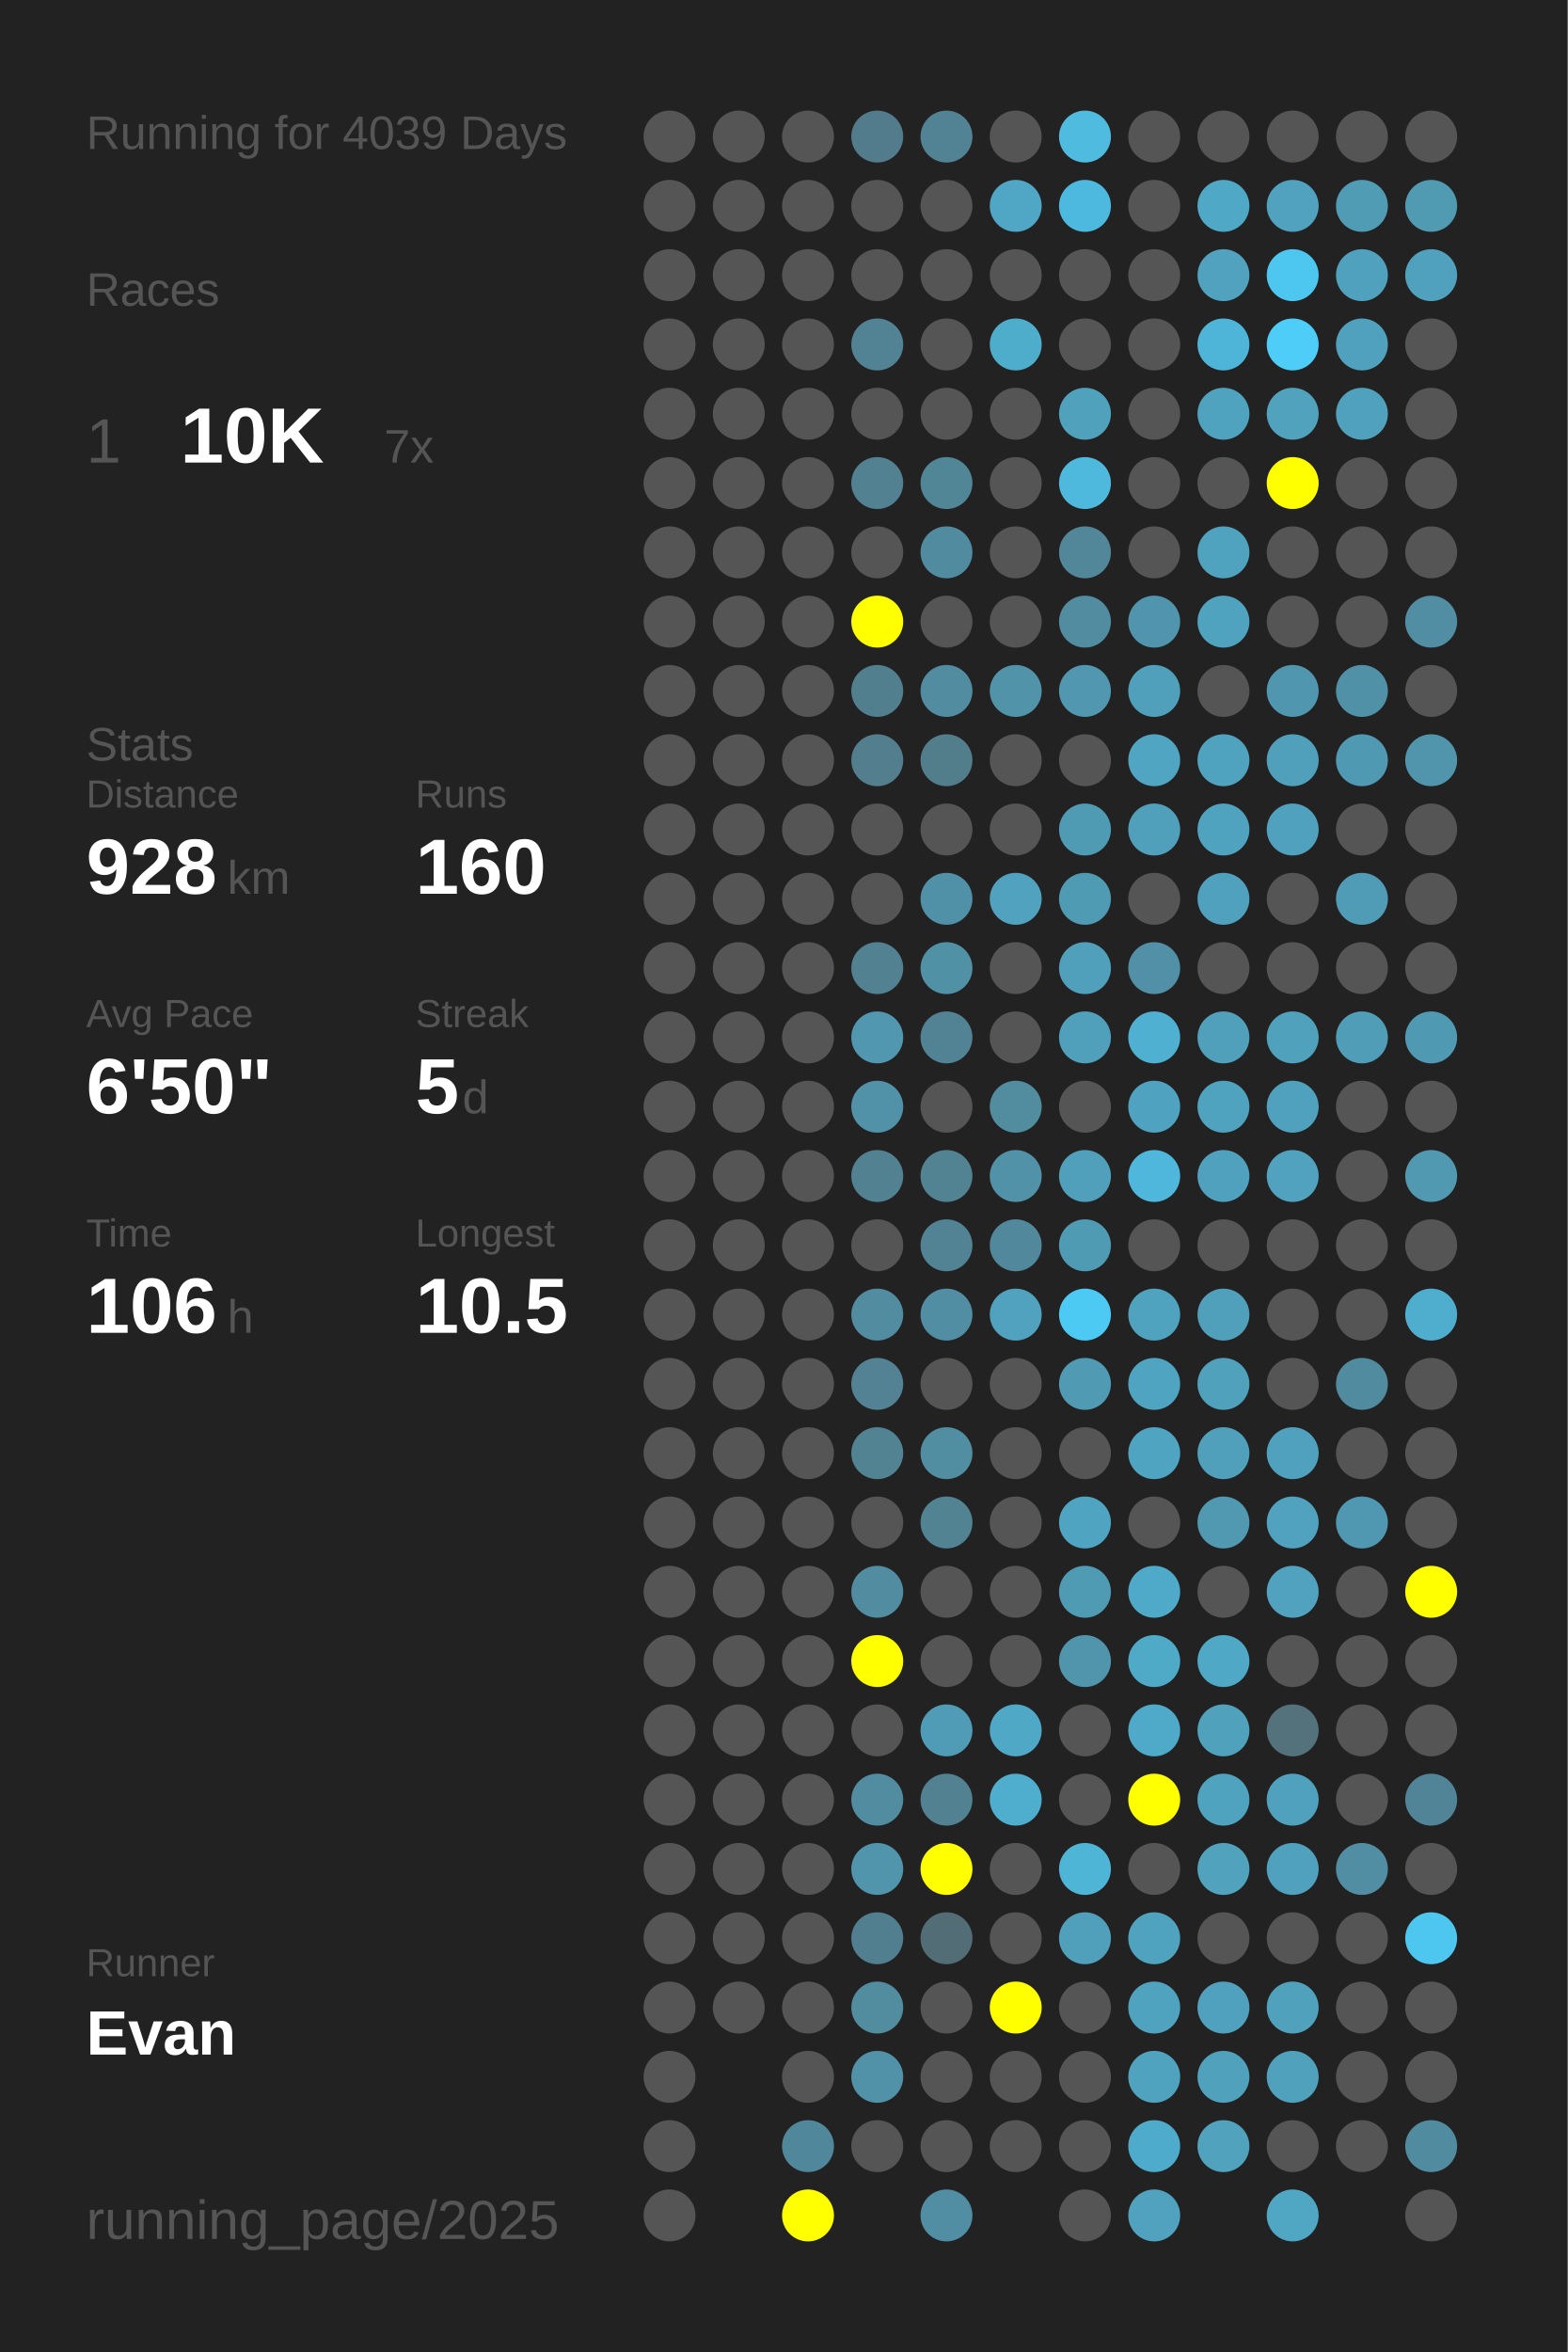
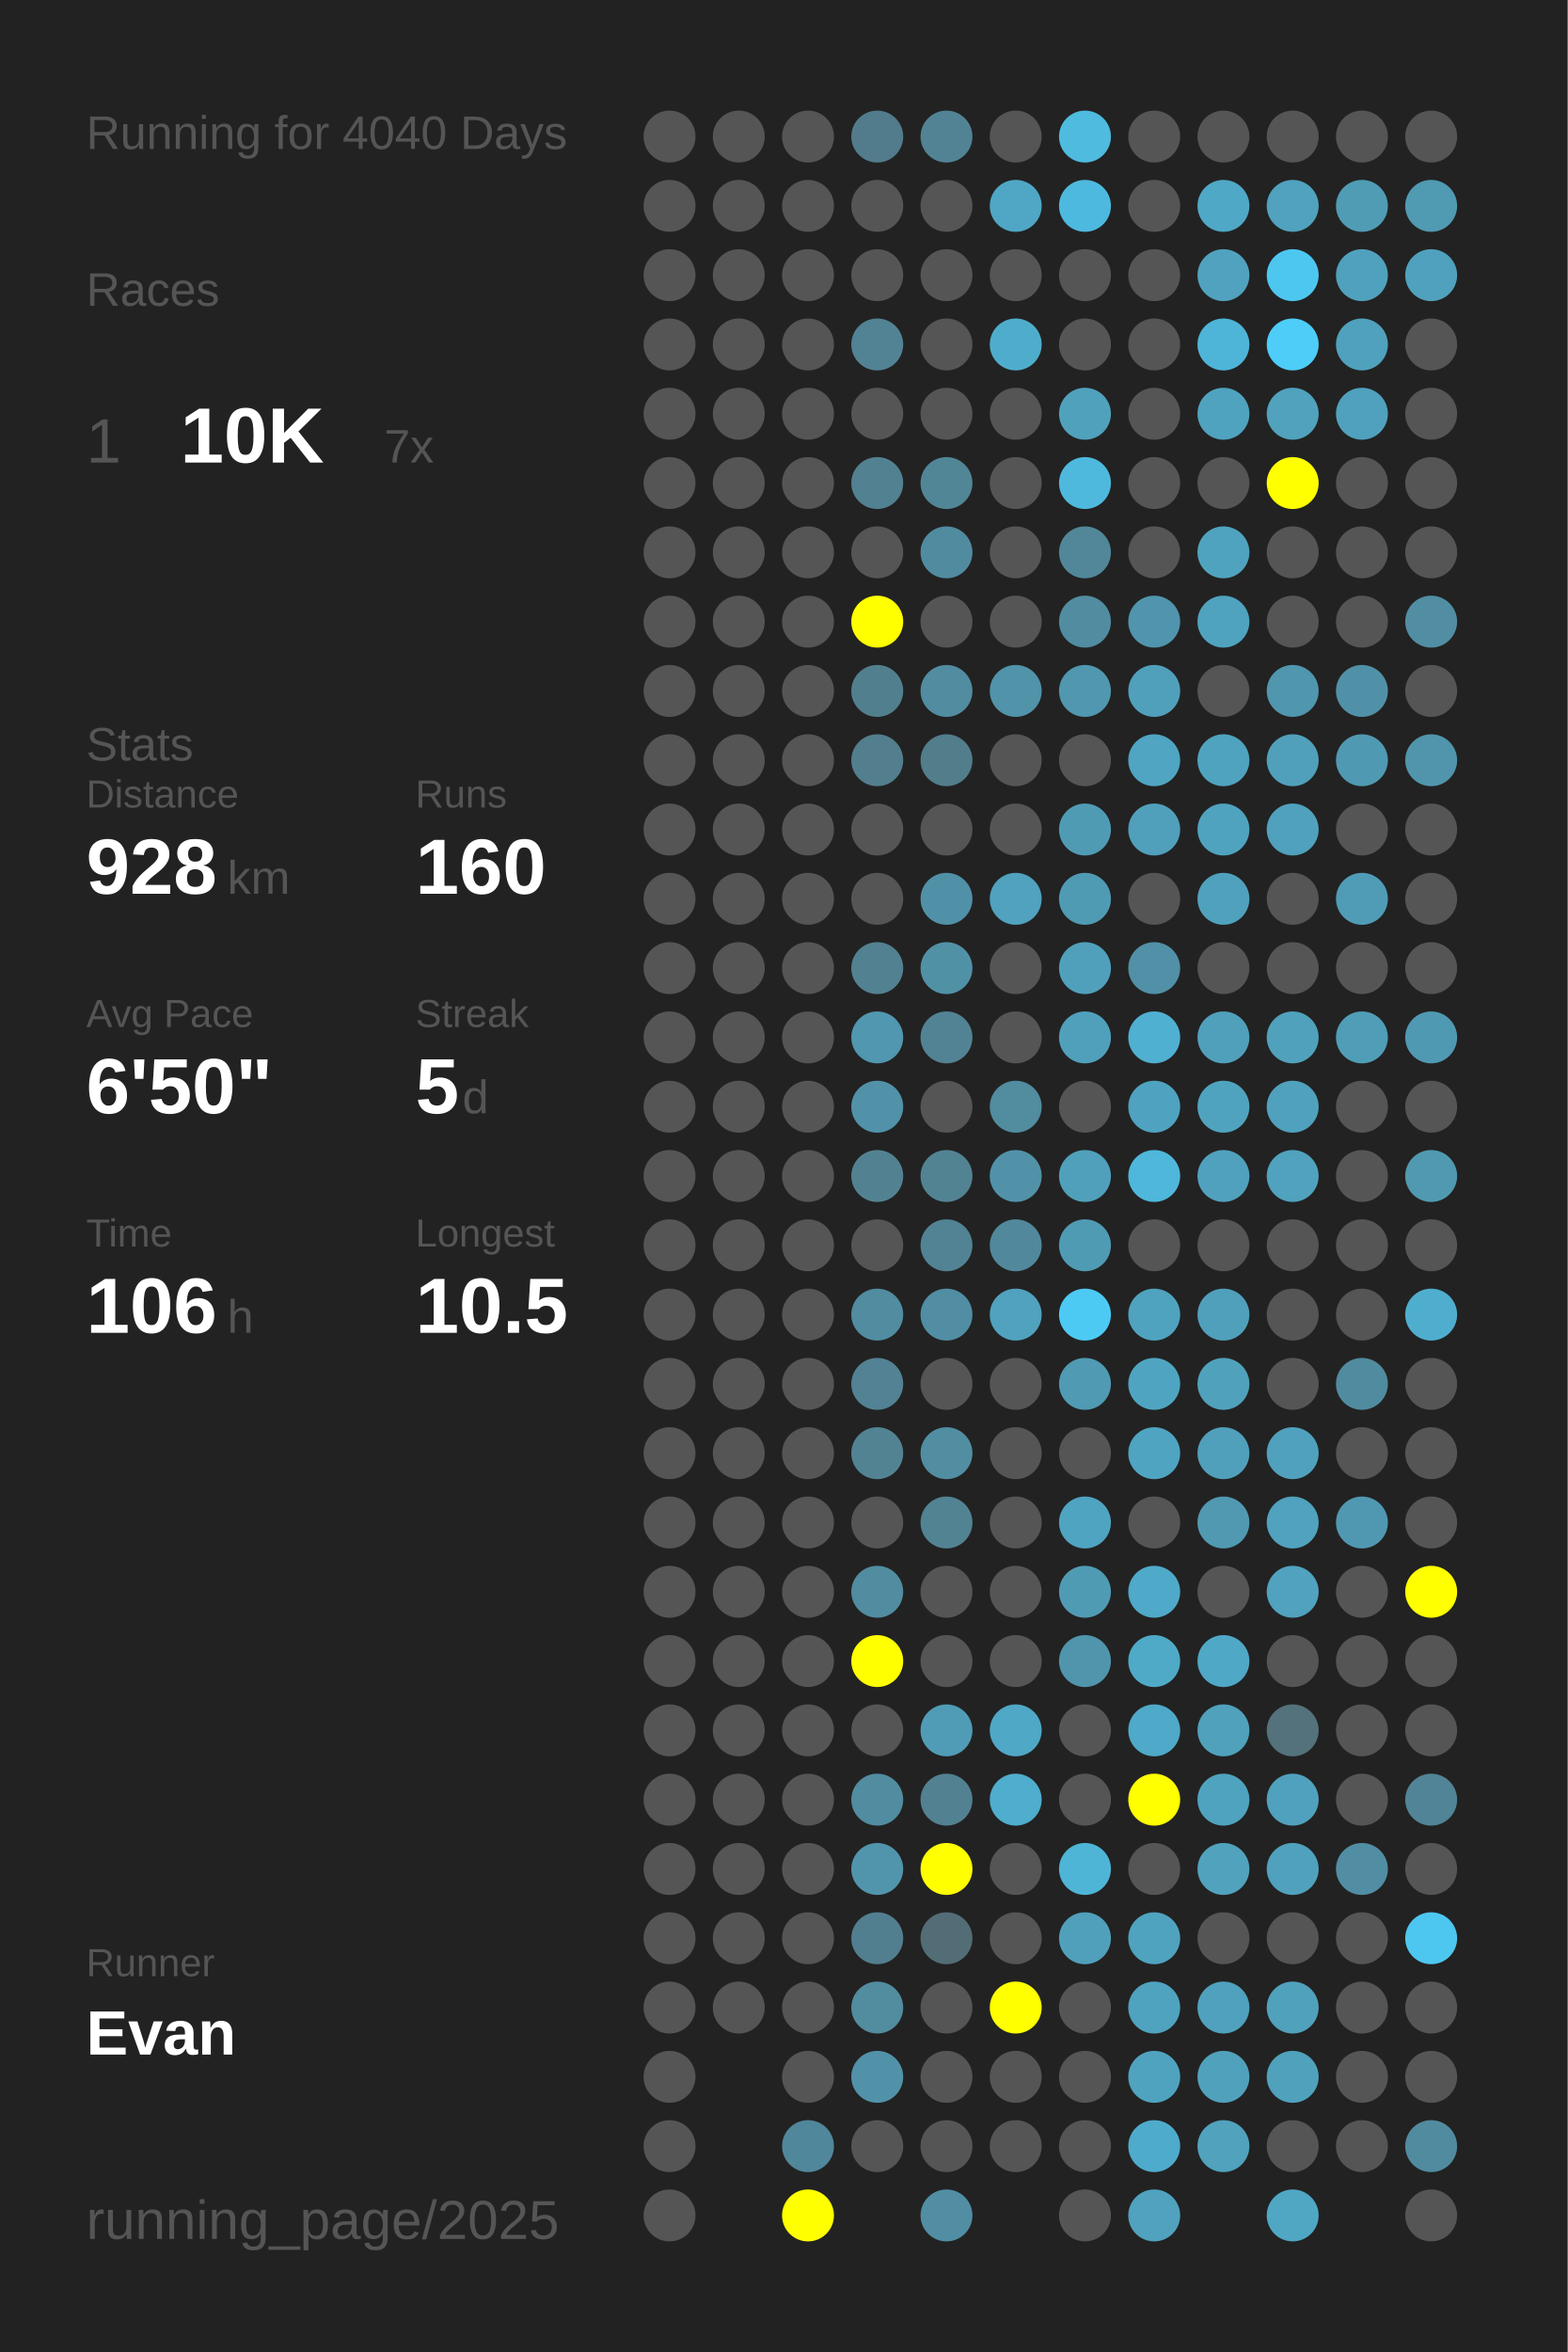
<svg xmlns="http://www.w3.org/2000/svg" baseProfile="full" height="300mm" version="1.1" viewBox="0,0,200,300" width="200mm">
  <defs />
  <rect fill="#222222" height="300" width="200" x="0" y="0" />
-   <text fill="#555555" style="font-size:6px; font-family:Arial;" x="11" y="19">Running for 4039 Days</text>
+   <text fill="#555555" style="font-size:6px; font-family:Arial;" x="11" y="19">Running for 4040 Days</text>
  <text fill="#555555" style="font-size:6px; font-family:Arial;" x="11" y="39">Races</text>
  <text fill="#555555" style="font-size:8px; font-family:Arial;" x="11" y="59">1</text>
  <text fill="#FFFFFF" style="font-size:10px; font-family:Arial; font-weight:bold;" x="23" y="59">10K</text>
  <text fill="#555555" style="font-size:6px; font-family:Arial;" x="49" y="59">7x</text>
  <text fill="#555555" style="font-size:6px; font-family:Arial;" x="11" y="97">Stats</text>
  <text fill="#555555" style="font-size:5px; font-family:Arial;" x="11" y="103">Distance</text>
  <text fill="#FFFFFF" style="font-size:10px; font-family:Arial; font-weight:bold;" x="11" y="114">928</text>
  <text fill="#555555" style="font-size:6px; font-family:Arial;" x="29" y="114">km</text>
  <text fill="#555555" style="font-size:5px; font-family:Arial;" x="53" y="103">Runs</text>
  <text fill="#FFFFFF" style="font-size:10px; font-family:Arial; font-weight:bold;" x="53" y="114">160</text>
  <text fill="#555555" style="font-size:5px; font-family:Arial;" x="11" y="131">Avg Pace</text>
  <text fill="#FFFFFF" style="font-size:10px; font-family:Arial; font-weight:bold;" x="11" y="142">6'50"</text>
  <text fill="#555555" style="font-size:5px; font-family:Arial;" x="53" y="131">Streak</text>
  <text fill="#FFFFFF" style="font-size:10px; font-family:Arial; font-weight:bold;" x="53" y="142">5</text>
  <text fill="#555555" style="font-size:6px; font-family:Arial;" x="59" y="142">d</text>
  <text fill="#555555" style="font-size:5px; font-family:Arial;" x="11" y="159">Time</text>
  <text fill="#FFFFFF" style="font-size:10px; font-family:Arial; font-weight:bold;" x="11" y="170">106</text>
  <text fill="#555555" style="font-size:6px; font-family:Arial;" x="29" y="170">h</text>
  <text fill="#555555" style="font-size:5px; font-family:Arial;" x="53" y="159">Longest</text>
  <text fill="#FFFFFF" style="font-size:10px; font-family:Arial; font-weight:bold;" x="53" y="170">10.5</text>
  <text fill="#555555" style="font-size:5px; font-family:Arial;" x="11" y="252.065">Runner</text>
  <text fill="#FFFFFF" style="font-size:8px; font-family:Arial; font-weight:bold;" x="11" y="262.065">Evan</text>
  <text fill="#555555" style="font-size:7px; font-family:Arial;" x="11" y="285.581">running_page/2025</text>
  <circle cx="85.417" cy="17.419" fill="#555555" r="3.312" />
  <circle cx="85.417" cy="26.258" fill="#555555" r="3.312" />
  <circle cx="85.417" cy="35.097" fill="#555555" r="3.312" />
  <circle cx="85.417" cy="43.935" fill="#555555" r="3.312" />
  <circle cx="85.417" cy="52.774" fill="#555555" r="3.312" />
  <circle cx="85.417" cy="61.613" fill="#555555" r="3.312" />
  <circle cx="85.417" cy="70.452" fill="#555555" r="3.312" />
  <circle cx="85.417" cy="79.29" fill="#555555" r="3.312" />
  <circle cx="85.417" cy="88.129" fill="#555555" r="3.312" />
  <circle cx="85.417" cy="96.968" fill="#555555" r="3.312" />
  <circle cx="85.417" cy="105.806" fill="#555555" r="3.312" />
  <circle cx="85.417" cy="114.645" fill="#555555" r="3.312" />
  <circle cx="85.417" cy="123.484" fill="#555555" r="3.312" />
  <circle cx="85.417" cy="132.323" fill="#555555" r="3.312" />
  <circle cx="85.417" cy="141.161" fill="#555555" r="3.312" />
  <circle cx="85.417" cy="150" fill="#555555" r="3.312" />
  <circle cx="85.417" cy="158.839" fill="#555555" r="3.312" />
  <circle cx="85.417" cy="167.677" fill="#555555" r="3.312" />
  <circle cx="85.417" cy="176.516" fill="#555555" r="3.312" />
  <circle cx="85.417" cy="185.355" fill="#555555" r="3.312" />
  <circle cx="85.417" cy="194.194" fill="#555555" r="3.312" />
  <circle cx="85.417" cy="203.032" fill="#555555" r="3.312" />
  <circle cx="85.417" cy="211.871" fill="#555555" r="3.312" />
  <circle cx="85.417" cy="220.71" fill="#555555" r="3.312" />
  <circle cx="85.417" cy="229.548" fill="#555555" r="3.312" />
  <circle cx="85.417" cy="238.387" fill="#555555" r="3.312" />
  <circle cx="85.417" cy="247.226" fill="#555555" r="3.312" />
  <circle cx="85.417" cy="256.065" fill="#555555" r="3.312" />
  <circle cx="85.417" cy="264.903" fill="#555555" r="3.312" />
  <circle cx="85.417" cy="273.742" fill="#555555" r="3.312" />
  <circle cx="85.417" cy="282.581" fill="#555555" r="3.312" />
  <circle cx="94.25" cy="17.419" fill="#555555" r="3.312" />
  <circle cx="94.25" cy="26.258" fill="#555555" r="3.312" />
  <circle cx="94.25" cy="35.097" fill="#555555" r="3.312" />
  <circle cx="94.25" cy="43.935" fill="#555555" r="3.312" />
  <circle cx="94.25" cy="52.774" fill="#555555" r="3.312" />
  <circle cx="94.25" cy="61.613" fill="#555555" r="3.312" />
  <circle cx="94.25" cy="70.452" fill="#555555" r="3.312" />
  <circle cx="94.25" cy="79.29" fill="#555555" r="3.312" />
  <circle cx="94.25" cy="88.129" fill="#555555" r="3.312" />
  <circle cx="94.25" cy="96.968" fill="#555555" r="3.312" />
  <circle cx="94.25" cy="105.806" fill="#555555" r="3.312" />
  <circle cx="94.25" cy="114.645" fill="#555555" r="3.312" />
  <circle cx="94.25" cy="123.484" fill="#555555" r="3.312" />
  <circle cx="94.25" cy="132.323" fill="#555555" r="3.312" />
  <circle cx="94.25" cy="141.161" fill="#555555" r="3.312" />
  <circle cx="94.25" cy="150" fill="#555555" r="3.312" />
  <circle cx="94.25" cy="158.839" fill="#555555" r="3.312" />
  <circle cx="94.25" cy="167.677" fill="#555555" r="3.312" />
  <circle cx="94.25" cy="176.516" fill="#555555" r="3.312" />
  <circle cx="94.25" cy="185.355" fill="#555555" r="3.312" />
  <circle cx="94.25" cy="194.194" fill="#555555" r="3.312" />
  <circle cx="94.25" cy="203.032" fill="#555555" r="3.312" />
  <circle cx="94.25" cy="211.871" fill="#555555" r="3.312" />
  <circle cx="94.25" cy="220.71" fill="#555555" r="3.312" />
  <circle cx="94.25" cy="229.548" fill="#555555" r="3.312" />
  <circle cx="94.25" cy="238.387" fill="#555555" r="3.312" />
  <circle cx="94.25" cy="247.226" fill="#555555" r="3.312" />
  <circle cx="94.25" cy="256.065" fill="#555555" r="3.312" />
  <circle cx="103.083" cy="17.419" fill="#555555" r="3.312" />
  <circle cx="103.083" cy="26.258" fill="#555555" r="3.312" />
  <circle cx="103.083" cy="35.097" fill="#555555" r="3.312" />
  <circle cx="103.083" cy="43.935" fill="#555555" r="3.312" />
  <circle cx="103.083" cy="52.774" fill="#555555" r="3.312" />
  <circle cx="103.083" cy="61.613" fill="#555555" r="3.312" />
  <circle cx="103.083" cy="70.452" fill="#555555" r="3.312" />
  <circle cx="103.083" cy="79.29" fill="#555555" r="3.312" />
  <circle cx="103.083" cy="88.129" fill="#555555" r="3.312" />
  <circle cx="103.083" cy="96.968" fill="#555555" r="3.312" />
  <circle cx="103.083" cy="105.806" fill="#555555" r="3.312" />
  <circle cx="103.083" cy="114.645" fill="#555555" r="3.312" />
  <circle cx="103.083" cy="123.484" fill="#555555" r="3.312" />
  <circle cx="103.083" cy="132.323" fill="#555555" r="3.312" />
  <circle cx="103.083" cy="141.161" fill="#555555" r="3.312" />
  <circle cx="103.083" cy="150" fill="#555555" r="3.312" />
  <circle cx="103.083" cy="158.839" fill="#555555" r="3.312" />
  <circle cx="103.083" cy="167.677" fill="#555555" r="3.312" />
  <circle cx="103.083" cy="176.516" fill="#555555" r="3.312" />
  <circle cx="103.083" cy="185.355" fill="#555555" r="3.312" />
  <circle cx="103.083" cy="194.194" fill="#555555" r="3.312" />
  <circle cx="103.083" cy="203.032" fill="#555555" r="3.312" />
  <circle cx="103.083" cy="211.871" fill="#555555" r="3.312" />
  <circle cx="103.083" cy="220.71" fill="#555555" r="3.312" />
  <circle cx="103.083" cy="229.548" fill="#555555" r="3.312" />
  <circle cx="103.083" cy="238.387" fill="#555555" r="3.312" />
  <circle cx="103.083" cy="247.226" fill="#555555" r="3.312" />
  <circle cx="103.083" cy="256.065" fill="#555555" r="3.312" />
  <circle cx="103.083" cy="264.903" fill="#555555" r="3.312" />
  <circle cx="103.083" cy="273.742" fill="#51879a" r="3.312" />
  <circle cx="103.083" cy="282.581" fill="#FFFF00" r="3.312" />
  <circle cx="111.917" cy="17.419" fill="#527c8b" r="3.312" />
  <circle cx="111.917" cy="26.258" fill="#555555" r="3.312" />
  <circle cx="111.917" cy="35.097" fill="#555555" r="3.312" />
  <circle cx="111.917" cy="43.935" fill="#528394" r="3.312" />
  <circle cx="111.917" cy="52.774" fill="#555555" r="3.312" />
  <circle cx="111.917" cy="61.613" fill="#528191" r="3.312" />
  <circle cx="111.917" cy="70.452" fill="#555555" r="3.312" />
  <circle cx="111.917" cy="79.29" fill="#FFFF00" r="3.312" />
  <circle cx="111.917" cy="88.129" fill="#527f8e" r="3.312" />
  <circle cx="111.917" cy="96.968" fill="#527e8d" r="3.312" />
  <circle cx="111.917" cy="105.806" fill="#555555" r="3.312" />
  <circle cx="111.917" cy="114.645" fill="#555555" r="3.312" />
  <circle cx="111.917" cy="123.484" fill="#528191" r="3.312" />
  <circle cx="111.917" cy="132.323" fill="#5097af" r="3.312" />
  <circle cx="111.917" cy="141.161" fill="#5192a9" r="3.312" />
  <circle cx="111.917" cy="150" fill="#528292" r="3.312" />
  <circle cx="111.917" cy="158.839" fill="#555555" r="3.312" />
  <circle cx="111.917" cy="167.677" fill="#518ca0" r="3.312" />
  <circle cx="111.917" cy="176.516" fill="#528293" r="3.312" />
  <circle cx="111.917" cy="185.355" fill="#528393" r="3.312" />
  <circle cx="111.917" cy="194.194" fill="#555555" r="3.312" />
  <circle cx="111.917" cy="203.032" fill="#518ca0" r="3.312" />
  <circle cx="111.917" cy="211.871" fill="#FFFF00" r="3.312" />
  <circle cx="111.917" cy="220.71" fill="#555555" r="3.312" />
  <circle cx="111.917" cy="229.548" fill="#518ca0" r="3.312" />
  <circle cx="111.917" cy="238.387" fill="#5095ac" r="3.312" />
  <circle cx="111.917" cy="247.226" fill="#527f8f" r="3.312" />
  <circle cx="111.917" cy="256.065" fill="#518c9f" r="3.312" />
  <circle cx="111.917" cy="264.903" fill="#5192a9" r="3.312" />
  <circle cx="111.917" cy="273.742" fill="#555555" r="3.312" />
  <circle cx="120.75" cy="17.419" fill="#528394" r="3.312" />
  <circle cx="120.75" cy="26.258" fill="#555555" r="3.312" />
  <circle cx="120.75" cy="35.097" fill="#555555" r="3.312" />
  <circle cx="120.75" cy="43.935" fill="#555555" r="3.312" />
  <circle cx="120.75" cy="52.774" fill="#555555" r="3.312" />
  <circle cx="120.75" cy="61.613" fill="#518697" r="3.312" />
  <circle cx="120.75" cy="70.452" fill="#518b9f" r="3.312" />
  <circle cx="120.75" cy="79.29" fill="#555555" r="3.312" />
  <circle cx="120.75" cy="88.129" fill="#518ca0" r="3.312" />
  <circle cx="120.75" cy="96.968" fill="#527d8b" r="3.312" />
  <circle cx="120.75" cy="105.806" fill="#555555" r="3.312" />
  <circle cx="120.75" cy="114.645" fill="#5191a7" r="3.312" />
  <circle cx="120.75" cy="123.484" fill="#5191a6" r="3.312" />
  <circle cx="120.75" cy="132.323" fill="#528394" r="3.312" />
  <circle cx="120.75" cy="141.161" fill="#555555" r="3.312" />
  <circle cx="120.75" cy="150" fill="#528393" r="3.312" />
  <circle cx="120.75" cy="158.839" fill="#518394" r="3.312" />
  <circle cx="120.75" cy="167.677" fill="#518ea3" r="3.312" />
  <circle cx="120.75" cy="176.516" fill="#555555" r="3.312" />
  <circle cx="120.75" cy="185.355" fill="#518ea2" r="3.312" />
  <circle cx="120.75" cy="194.194" fill="#528393" r="3.312" />
  <circle cx="120.75" cy="203.032" fill="#555555" r="3.312" />
  <circle cx="120.75" cy="211.871" fill="#555555" r="3.312" />
  <circle cx="120.75" cy="220.71" fill="#509cb6" r="3.312" />
  <circle cx="120.75" cy="229.548" fill="#528191" r="3.312" />
  <circle cx="120.75" cy="238.387" fill="#FFFF00" r="3.312" />
  <circle cx="120.75" cy="247.226" fill="#536d76" r="3.312" />
  <circle cx="120.75" cy="256.065" fill="#555555" r="3.312" />
  <circle cx="120.75" cy="264.903" fill="#555555" r="3.312" />
  <circle cx="120.75" cy="273.742" fill="#555555" r="3.312" />
  <circle cx="120.75" cy="282.581" fill="#518ea3" r="3.312" />
  <circle cx="129.583" cy="17.419" fill="#555555" r="3.312" />
  <circle cx="129.583" cy="26.258" fill="#4fa7c5" r="3.312" />
  <circle cx="129.583" cy="35.097" fill="#555555" r="3.312" />
  <circle cx="129.583" cy="43.935" fill="#4fadcc" r="3.312" />
  <circle cx="129.583" cy="52.774" fill="#555555" r="3.312" />
  <circle cx="129.583" cy="61.613" fill="#555555" r="3.312" />
  <circle cx="129.583" cy="70.452" fill="#555555" r="3.312" />
  <circle cx="129.583" cy="79.29" fill="#555555" r="3.312" />
  <circle cx="129.583" cy="88.129" fill="#5193a9" r="3.312" />
  <circle cx="129.583" cy="96.968" fill="#555555" r="3.312" />
  <circle cx="129.583" cy="105.806" fill="#555555" r="3.312" />
  <circle cx="129.583" cy="114.645" fill="#50a2be" r="3.312" />
  <circle cx="129.583" cy="123.484" fill="#555555" r="3.312" />
  <circle cx="129.583" cy="132.323" fill="#555555" r="3.312" />
  <circle cx="129.583" cy="141.161" fill="#518c9f" r="3.312" />
  <circle cx="129.583" cy="150" fill="#5192a8" r="3.312" />
  <circle cx="129.583" cy="158.839" fill="#51889b" r="3.312" />
  <circle cx="129.583" cy="167.677" fill="#50a2be" r="3.312" />
  <circle cx="129.583" cy="176.516" fill="#555555" r="3.312" />
  <circle cx="129.583" cy="185.355" fill="#555555" r="3.312" />
  <circle cx="129.583" cy="194.194" fill="#555555" r="3.312" />
  <circle cx="129.583" cy="203.032" fill="#555555" r="3.312" />
  <circle cx="129.583" cy="211.871" fill="#555555" r="3.312" />
  <circle cx="129.583" cy="220.71" fill="#4fa8c6" r="3.312" />
  <circle cx="129.583" cy="229.548" fill="#4fadcd" r="3.312" />
  <circle cx="129.583" cy="238.387" fill="#555555" r="3.312" />
  <circle cx="129.583" cy="247.226" fill="#555555" r="3.312" />
  <circle cx="129.583" cy="256.065" fill="#FFFF00" r="3.312" />
  <circle cx="129.583" cy="264.903" fill="#555555" r="3.312" />
  <circle cx="129.583" cy="273.742" fill="#555555" r="3.312" />
  <circle cx="138.417" cy="17.419" fill="#4ebbdf" r="3.312" />
  <circle cx="138.417" cy="26.258" fill="#4eb9de" r="3.312" />
  <circle cx="138.417" cy="35.097" fill="#555555" r="3.312" />
  <circle cx="138.417" cy="43.935" fill="#555555" r="3.312" />
  <circle cx="138.417" cy="52.774" fill="#50a1bc" r="3.312" />
  <circle cx="138.417" cy="61.613" fill="#4eb9dd" r="3.312" />
  <circle cx="138.417" cy="70.452" fill="#518799" r="3.312" />
  <circle cx="138.417" cy="79.29" fill="#518ca0" r="3.312" />
  <circle cx="138.417" cy="88.129" fill="#5097af" r="3.312" />
  <circle cx="138.417" cy="96.968" fill="#555555" r="3.312" />
  <circle cx="138.417" cy="105.806" fill="#509bb4" r="3.312" />
  <circle cx="138.417" cy="114.645" fill="#509bb4" r="3.312" />
  <circle cx="138.417" cy="123.484" fill="#50a0bc" r="3.312" />
  <circle cx="138.417" cy="132.323" fill="#50a0bc" r="3.312" />
  <circle cx="138.417" cy="141.161" fill="#555555" r="3.312" />
  <circle cx="138.417" cy="150" fill="#50a0bb" r="3.312" />
  <circle cx="138.417" cy="158.839" fill="#509bb4" r="3.312" />
  <circle cx="138.417" cy="167.677" fill="#4dcaf4" r="3.312" />
  <circle cx="138.417" cy="176.516" fill="#509ab3" r="3.312" />
  <circle cx="138.417" cy="185.355" fill="#555555" r="3.312" />
  <circle cx="138.417" cy="194.194" fill="#4fa4c1" r="3.312" />
  <circle cx="138.417" cy="203.032" fill="#509bb4" r="3.312" />
  <circle cx="138.417" cy="211.871" fill="#5095ac" r="3.312" />
  <circle cx="138.417" cy="220.71" fill="#555555" r="3.312" />
  <circle cx="138.417" cy="229.548" fill="#555555" r="3.312" />
  <circle cx="138.417" cy="238.387" fill="#4eb5d7" r="3.312" />
  <circle cx="138.417" cy="247.226" fill="#50a0bb" r="3.312" />
  <circle cx="138.417" cy="256.065" fill="#555555" r="3.312" />
  <circle cx="138.417" cy="264.903" fill="#555555" r="3.312" />
  <circle cx="138.417" cy="273.742" fill="#555555" r="3.312" />
  <circle cx="138.417" cy="282.581" fill="#555555" r="3.312" />
  <circle cx="147.25" cy="17.419" fill="#555555" r="3.312" />
  <circle cx="147.25" cy="26.258" fill="#555555" r="3.312" />
  <circle cx="147.25" cy="35.097" fill="#555555" r="3.312" />
  <circle cx="147.25" cy="43.935" fill="#555555" r="3.312" />
  <circle cx="147.25" cy="52.774" fill="#555555" r="3.312" />
  <circle cx="147.25" cy="61.613" fill="#555555" r="3.312" />
  <circle cx="147.25" cy="70.452" fill="#555555" r="3.312" />
  <circle cx="147.25" cy="79.29" fill="#5095ad" r="3.312" />
  <circle cx="147.25" cy="88.129" fill="#50a0bc" r="3.312" />
  <circle cx="147.25" cy="96.968" fill="#4fa5c2" r="3.312" />
  <circle cx="147.25" cy="105.806" fill="#50a0bc" r="3.312" />
  <circle cx="147.25" cy="114.645" fill="#555555" r="3.312" />
  <circle cx="147.25" cy="123.484" fill="#5190a6" r="3.312" />
  <circle cx="147.25" cy="132.323" fill="#4fb0d1" r="3.312" />
  <circle cx="147.25" cy="141.161" fill="#4fa3c0" r="3.312" />
  <circle cx="147.25" cy="150" fill="#4eb7db" r="3.312" />
  <circle cx="147.25" cy="158.839" fill="#555555" r="3.312" />
  <circle cx="147.25" cy="167.677" fill="#4fa3bf" r="3.312" />
  <circle cx="147.25" cy="176.516" fill="#4fa5c1" r="3.312" />
  <circle cx="147.25" cy="185.355" fill="#4fa4c1" r="3.312" />
  <circle cx="147.25" cy="194.194" fill="#555555" r="3.312" />
  <circle cx="147.25" cy="203.032" fill="#4fa9c8" r="3.312" />
  <circle cx="147.25" cy="211.871" fill="#4faac8" r="3.312" />
  <circle cx="147.25" cy="220.71" fill="#4fa9c8" r="3.312" />
  <circle cx="147.25" cy="229.548" fill="#FFFF00" r="3.312" />
  <circle cx="147.25" cy="238.387" fill="#555555" r="3.312" />
  <circle cx="147.25" cy="247.226" fill="#4fa3bf" r="3.312" />
  <circle cx="147.25" cy="256.065" fill="#4fa3bf" r="3.312" />
  <circle cx="147.25" cy="264.903" fill="#4fa3bf" r="3.312" />
  <circle cx="147.25" cy="273.742" fill="#4fabcb" r="3.312" />
  <circle cx="147.25" cy="282.581" fill="#50a2be" r="3.312" />
  <circle cx="156.083" cy="17.419" fill="#555555" r="3.312" />
  <circle cx="156.083" cy="26.258" fill="#4fa8c6" r="3.312" />
  <circle cx="156.083" cy="35.097" fill="#50a2be" r="3.312" />
  <circle cx="156.083" cy="43.935" fill="#4eb5d8" r="3.312" />
  <circle cx="156.083" cy="52.774" fill="#4fa3bf" r="3.312" />
  <circle cx="156.083" cy="61.613" fill="#555555" r="3.312" />
  <circle cx="156.083" cy="70.452" fill="#50a3bf" r="3.312" />
  <circle cx="156.083" cy="79.29" fill="#4fa3bf" r="3.312" />
  <circle cx="156.083" cy="88.129" fill="#555555" r="3.312" />
  <circle cx="156.083" cy="96.968" fill="#4fa3bf" r="3.312" />
  <circle cx="156.083" cy="105.806" fill="#4fa3bf" r="3.312" />
  <circle cx="156.083" cy="114.645" fill="#50a1bd" r="3.312" />
  <circle cx="156.083" cy="123.484" fill="#555555" r="3.312" />
  <circle cx="156.083" cy="132.323" fill="#50a0bb" r="3.312" />
  <circle cx="156.083" cy="141.161" fill="#4fa3bf" r="3.312" />
  <circle cx="156.083" cy="150" fill="#50a1bd" r="3.312" />
  <circle cx="156.083" cy="158.839" fill="#555555" r="3.312" />
  <circle cx="156.083" cy="167.677" fill="#50a0bc" r="3.312" />
  <circle cx="156.083" cy="176.516" fill="#50a1bc" r="3.312" />
  <circle cx="156.083" cy="185.355" fill="#50a0bb" r="3.312" />
  <circle cx="156.083" cy="194.194" fill="#5099b1" r="3.312" />
  <circle cx="156.083" cy="203.032" fill="#555555" r="3.312" />
  <circle cx="156.083" cy="211.871" fill="#4fa8c6" r="3.312" />
  <circle cx="156.083" cy="220.71" fill="#50a1bc" r="3.312" />
  <circle cx="156.083" cy="229.548" fill="#4fa3bf" r="3.312" />
  <circle cx="156.083" cy="238.387" fill="#50a2bd" r="3.312" />
  <circle cx="156.083" cy="247.226" fill="#555555" r="3.312" />
  <circle cx="156.083" cy="256.065" fill="#50a1bd" r="3.312" />
  <circle cx="156.083" cy="264.903" fill="#50a1bc" r="3.312" />
  <circle cx="156.083" cy="273.742" fill="#50a2bd" r="3.312" />
  <circle cx="164.917" cy="17.419" fill="#555555" r="3.312" />
  <circle cx="164.917" cy="26.258" fill="#50a2be" r="3.312" />
  <circle cx="164.917" cy="35.097" fill="#4dc7f0" r="3.312" />
  <circle cx="164.917" cy="43.935" fill="#4dcdf8" r="3.312" />
  <circle cx="164.917" cy="52.774" fill="#50a2bd" r="3.312" />
  <circle cx="164.917" cy="61.613" fill="#FFFF00" r="3.312" />
  <circle cx="164.917" cy="70.452" fill="#555555" r="3.312" />
  <circle cx="164.917" cy="79.29" fill="#555555" r="3.312" />
  <circle cx="164.917" cy="88.129" fill="#5096ae" r="3.312" />
  <circle cx="164.917" cy="96.968" fill="#50a0bc" r="3.312" />
  <circle cx="164.917" cy="105.806" fill="#50a1bd" r="3.312" />
  <circle cx="164.917" cy="114.645" fill="#555555" r="3.312" />
  <circle cx="164.917" cy="123.484" fill="#555555" r="3.312" />
  <circle cx="164.917" cy="132.323" fill="#50a1bc" r="3.312" />
  <circle cx="164.917" cy="141.161" fill="#50a1bd" r="3.312" />
  <circle cx="164.917" cy="150" fill="#50a2be" r="3.312" />
  <circle cx="164.917" cy="158.839" fill="#555555" r="3.312" />
  <circle cx="164.917" cy="167.677" fill="#555555" r="3.312" />
  <circle cx="164.917" cy="176.516" fill="#555555" r="3.312" />
  <circle cx="164.917" cy="185.355" fill="#50a1bd" r="3.312" />
  <circle cx="164.917" cy="194.194" fill="#50a2be" r="3.312" />
  <circle cx="164.917" cy="203.032" fill="#50a2be" r="3.312" />
  <circle cx="164.917" cy="211.871" fill="#555555" r="3.312" />
  <circle cx="164.917" cy="220.71" fill="#53727c" r="3.312" />
  <circle cx="164.917" cy="229.548" fill="#50a1bd" r="3.312" />
  <circle cx="164.917" cy="238.387" fill="#50a1bd" r="3.312" />
  <circle cx="164.917" cy="247.226" fill="#555555" r="3.312" />
  <circle cx="164.917" cy="256.065" fill="#50a1bc" r="3.312" />
  <circle cx="164.917" cy="264.903" fill="#50a1bc" r="3.312" />
  <circle cx="164.917" cy="273.742" fill="#555555" r="3.312" />
  <circle cx="164.917" cy="282.581" fill="#4fa7c4" r="3.312" />
  <circle cx="173.75" cy="17.419" fill="#555555" r="3.312" />
  <circle cx="173.75" cy="26.258" fill="#509cb5" r="3.312" />
  <circle cx="173.75" cy="35.097" fill="#50a1bd" r="3.312" />
  <circle cx="173.75" cy="43.935" fill="#50a1bd" r="3.312" />
  <circle cx="173.75" cy="52.774" fill="#50a1bd" r="3.312" />
  <circle cx="173.75" cy="61.613" fill="#555555" r="3.312" />
  <circle cx="173.75" cy="70.452" fill="#555555" r="3.312" />
  <circle cx="173.75" cy="79.29" fill="#555555" r="3.312" />
  <circle cx="173.75" cy="88.129" fill="#5191a7" r="3.312" />
  <circle cx="173.75" cy="96.968" fill="#5099b2" r="3.312" />
  <circle cx="173.75" cy="105.806" fill="#555555" r="3.312" />
  <circle cx="173.75" cy="114.645" fill="#509cb6" r="3.312" />
  <circle cx="173.75" cy="123.484" fill="#555555" r="3.312" />
  <circle cx="173.75" cy="132.323" fill="#509db7" r="3.312" />
  <circle cx="173.75" cy="141.161" fill="#555555" r="3.312" />
  <circle cx="173.75" cy="150" fill="#555555" r="3.312" />
  <circle cx="173.75" cy="158.839" fill="#555555" r="3.312" />
  <circle cx="173.75" cy="167.677" fill="#555555" r="3.312" />
  <circle cx="173.75" cy="176.516" fill="#518b9f" r="3.312" />
  <circle cx="173.75" cy="185.355" fill="#555555" r="3.312" />
  <circle cx="173.75" cy="194.194" fill="#5098b1" r="3.312" />
  <circle cx="173.75" cy="203.032" fill="#555555" r="3.312" />
  <circle cx="173.75" cy="211.871" fill="#555555" r="3.312" />
  <circle cx="173.75" cy="220.71" fill="#555555" r="3.312" />
  <circle cx="173.75" cy="229.548" fill="#555555" r="3.312" />
  <circle cx="173.75" cy="238.387" fill="#518ea3" r="3.312" />
  <circle cx="173.75" cy="247.226" fill="#555555" r="3.312" />
  <circle cx="173.75" cy="256.065" fill="#555555" r="3.312" />
  <circle cx="173.75" cy="264.903" fill="#555555" r="3.312" />
  <circle cx="173.75" cy="273.742" fill="#555555" r="3.312" />
  <circle cx="182.583" cy="17.419" fill="#555555" r="3.312" />
  <circle cx="182.583" cy="26.258" fill="#509ab2" r="3.312" />
  <circle cx="182.583" cy="35.097" fill="#50a1bd" r="3.312" />
  <circle cx="182.583" cy="43.935" fill="#555555" r="3.312" />
  <circle cx="182.583" cy="52.774" fill="#555555" r="3.312" />
  <circle cx="182.583" cy="61.613" fill="#555555" r="3.312" />
  <circle cx="182.583" cy="70.452" fill="#555555" r="3.312" />
  <circle cx="182.583" cy="79.29" fill="#518ea3" r="3.312" />
  <circle cx="182.583" cy="88.129" fill="#555555" r="3.312" />
  <circle cx="182.583" cy="96.968" fill="#5095ac" r="3.312" />
  <circle cx="182.583" cy="105.806" fill="#555555" r="3.312" />
  <circle cx="182.583" cy="114.645" fill="#555555" r="3.312" />
  <circle cx="182.583" cy="123.484" fill="#555555" r="3.312" />
  <circle cx="182.583" cy="132.323" fill="#5099b2" r="3.312" />
  <circle cx="182.583" cy="141.161" fill="#555555" r="3.312" />
  <circle cx="182.583" cy="150" fill="#5099b1" r="3.312" />
  <circle cx="182.583" cy="158.839" fill="#555555" r="3.312" />
  <circle cx="182.583" cy="167.677" fill="#4faece" r="3.312" />
  <circle cx="182.583" cy="176.516" fill="#555555" r="3.312" />
  <circle cx="182.583" cy="185.355" fill="#555555" r="3.312" />
  <circle cx="182.583" cy="194.194" fill="#555555" r="3.312" />
  <circle cx="182.583" cy="203.032" fill="#FFFF00" r="3.312" />
  <circle cx="182.583" cy="211.871" fill="#555555" r="3.312" />
  <circle cx="182.583" cy="220.71" fill="#555555" r="3.312" />
  <circle cx="182.583" cy="229.548" fill="#518496" r="3.312" />
  <circle cx="182.583" cy="238.387" fill="#555555" r="3.312" />
  <circle cx="182.583" cy="247.226" fill="#4dc7f0" r="3.312" />
  <circle cx="182.583" cy="256.065" fill="#555555" r="3.312" />
  <circle cx="182.583" cy="264.903" fill="#555555" r="3.312" />
  <circle cx="182.583" cy="273.742" fill="#518b9f" r="3.312" />
  <circle cx="182.583" cy="282.581" fill="#555555" r="3.312" />
</svg>
